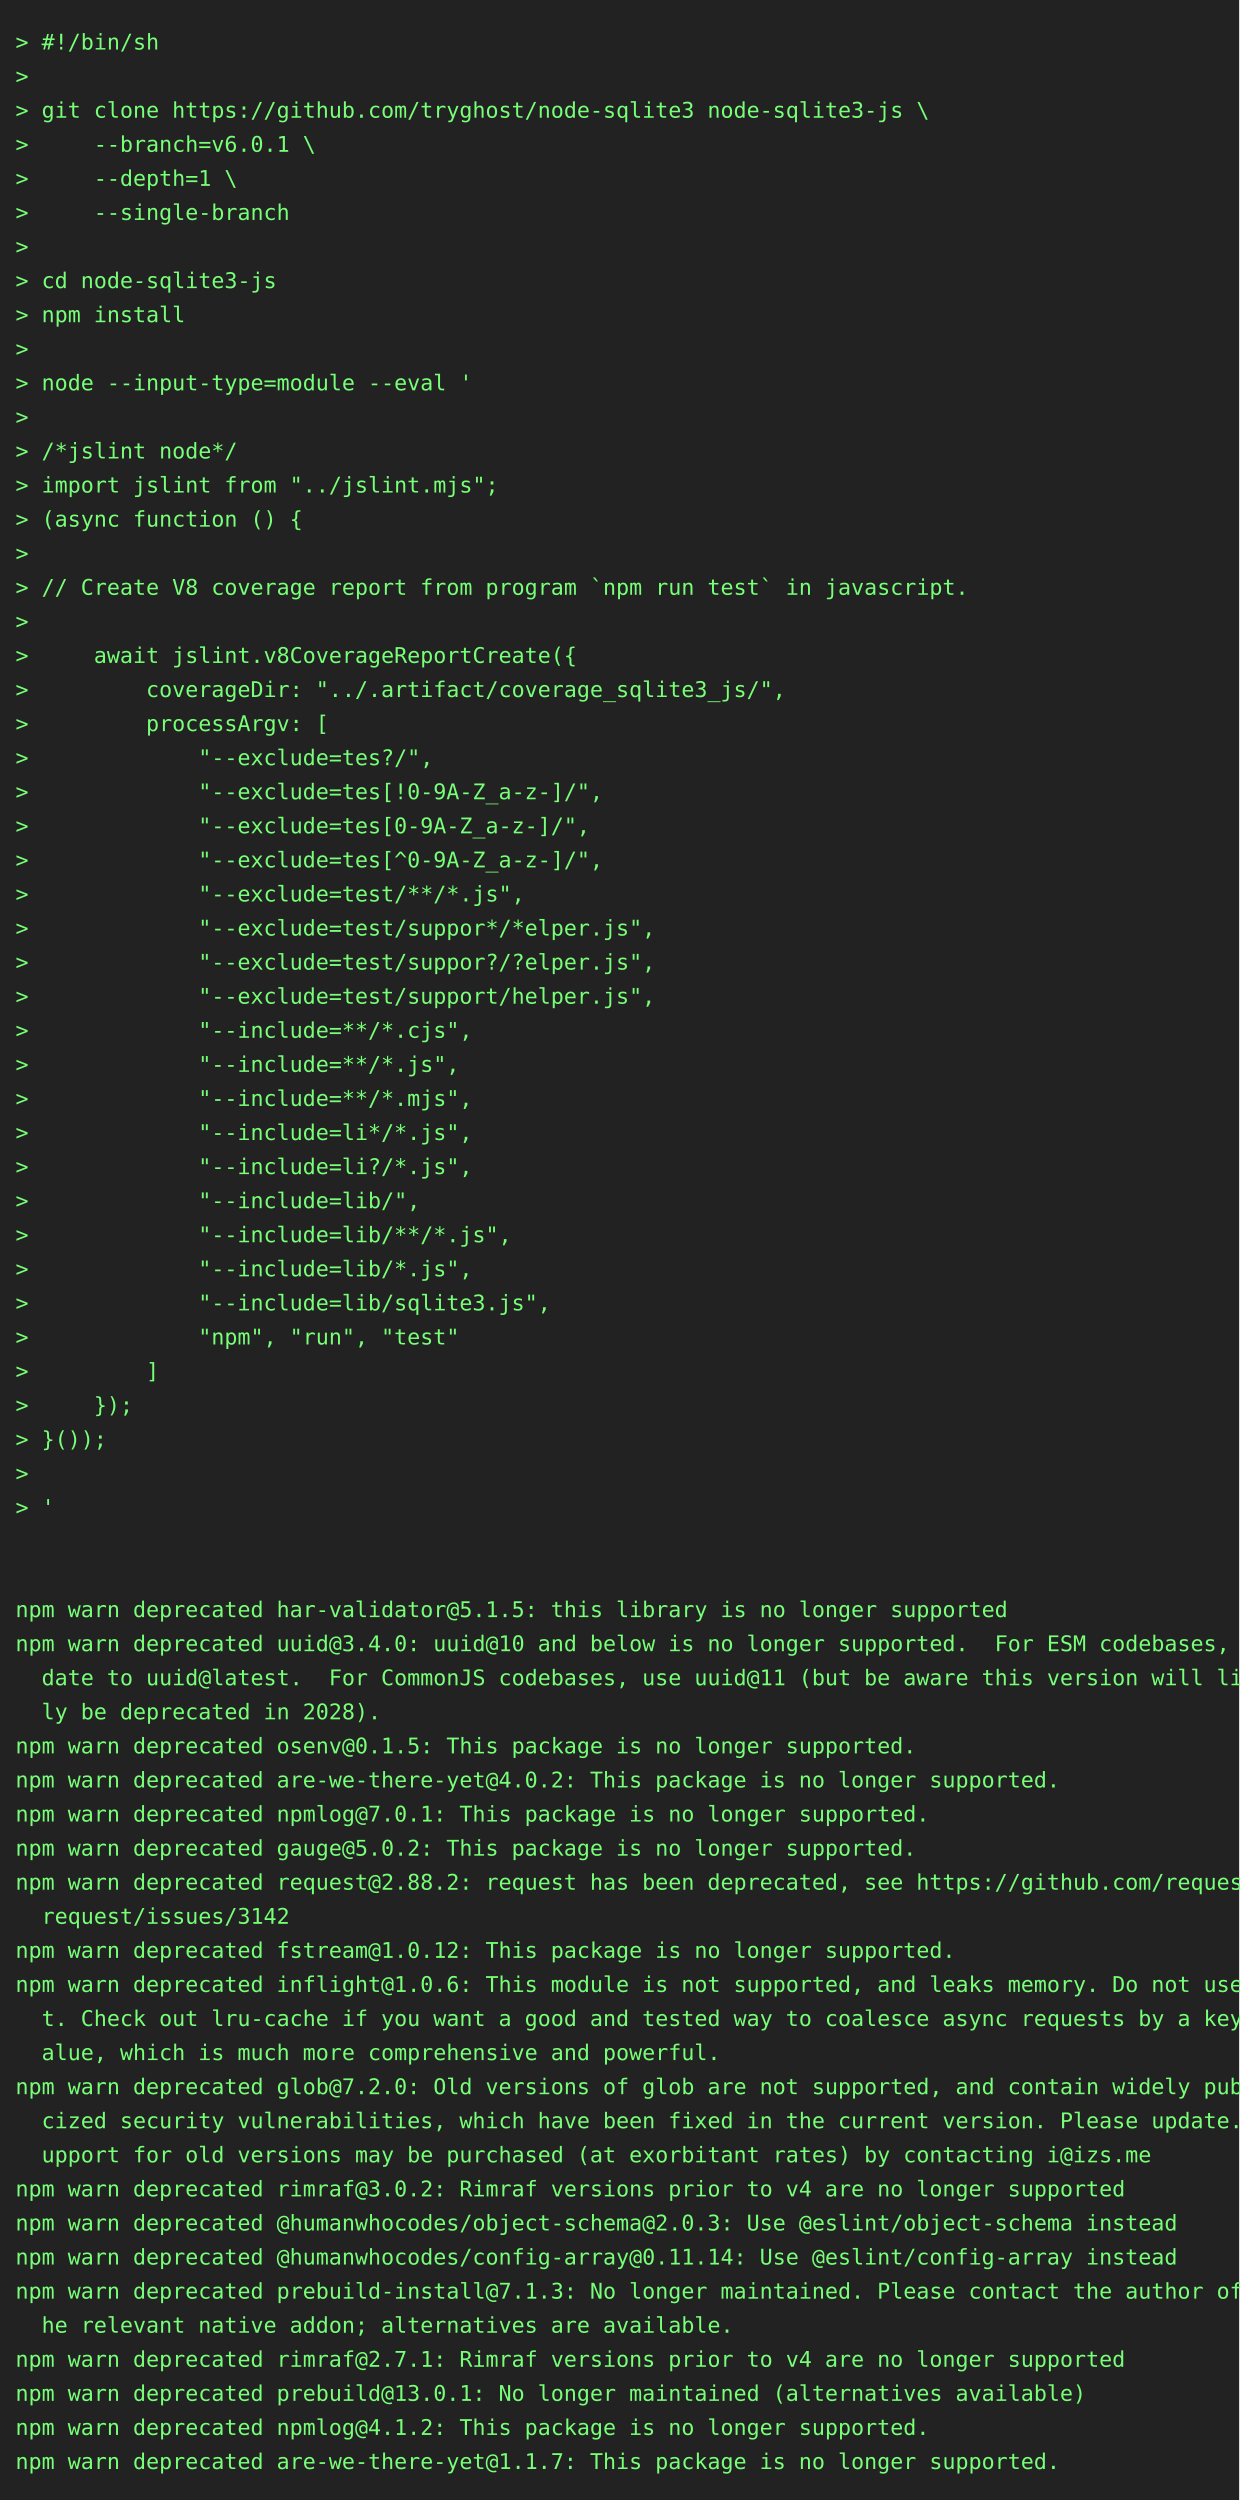
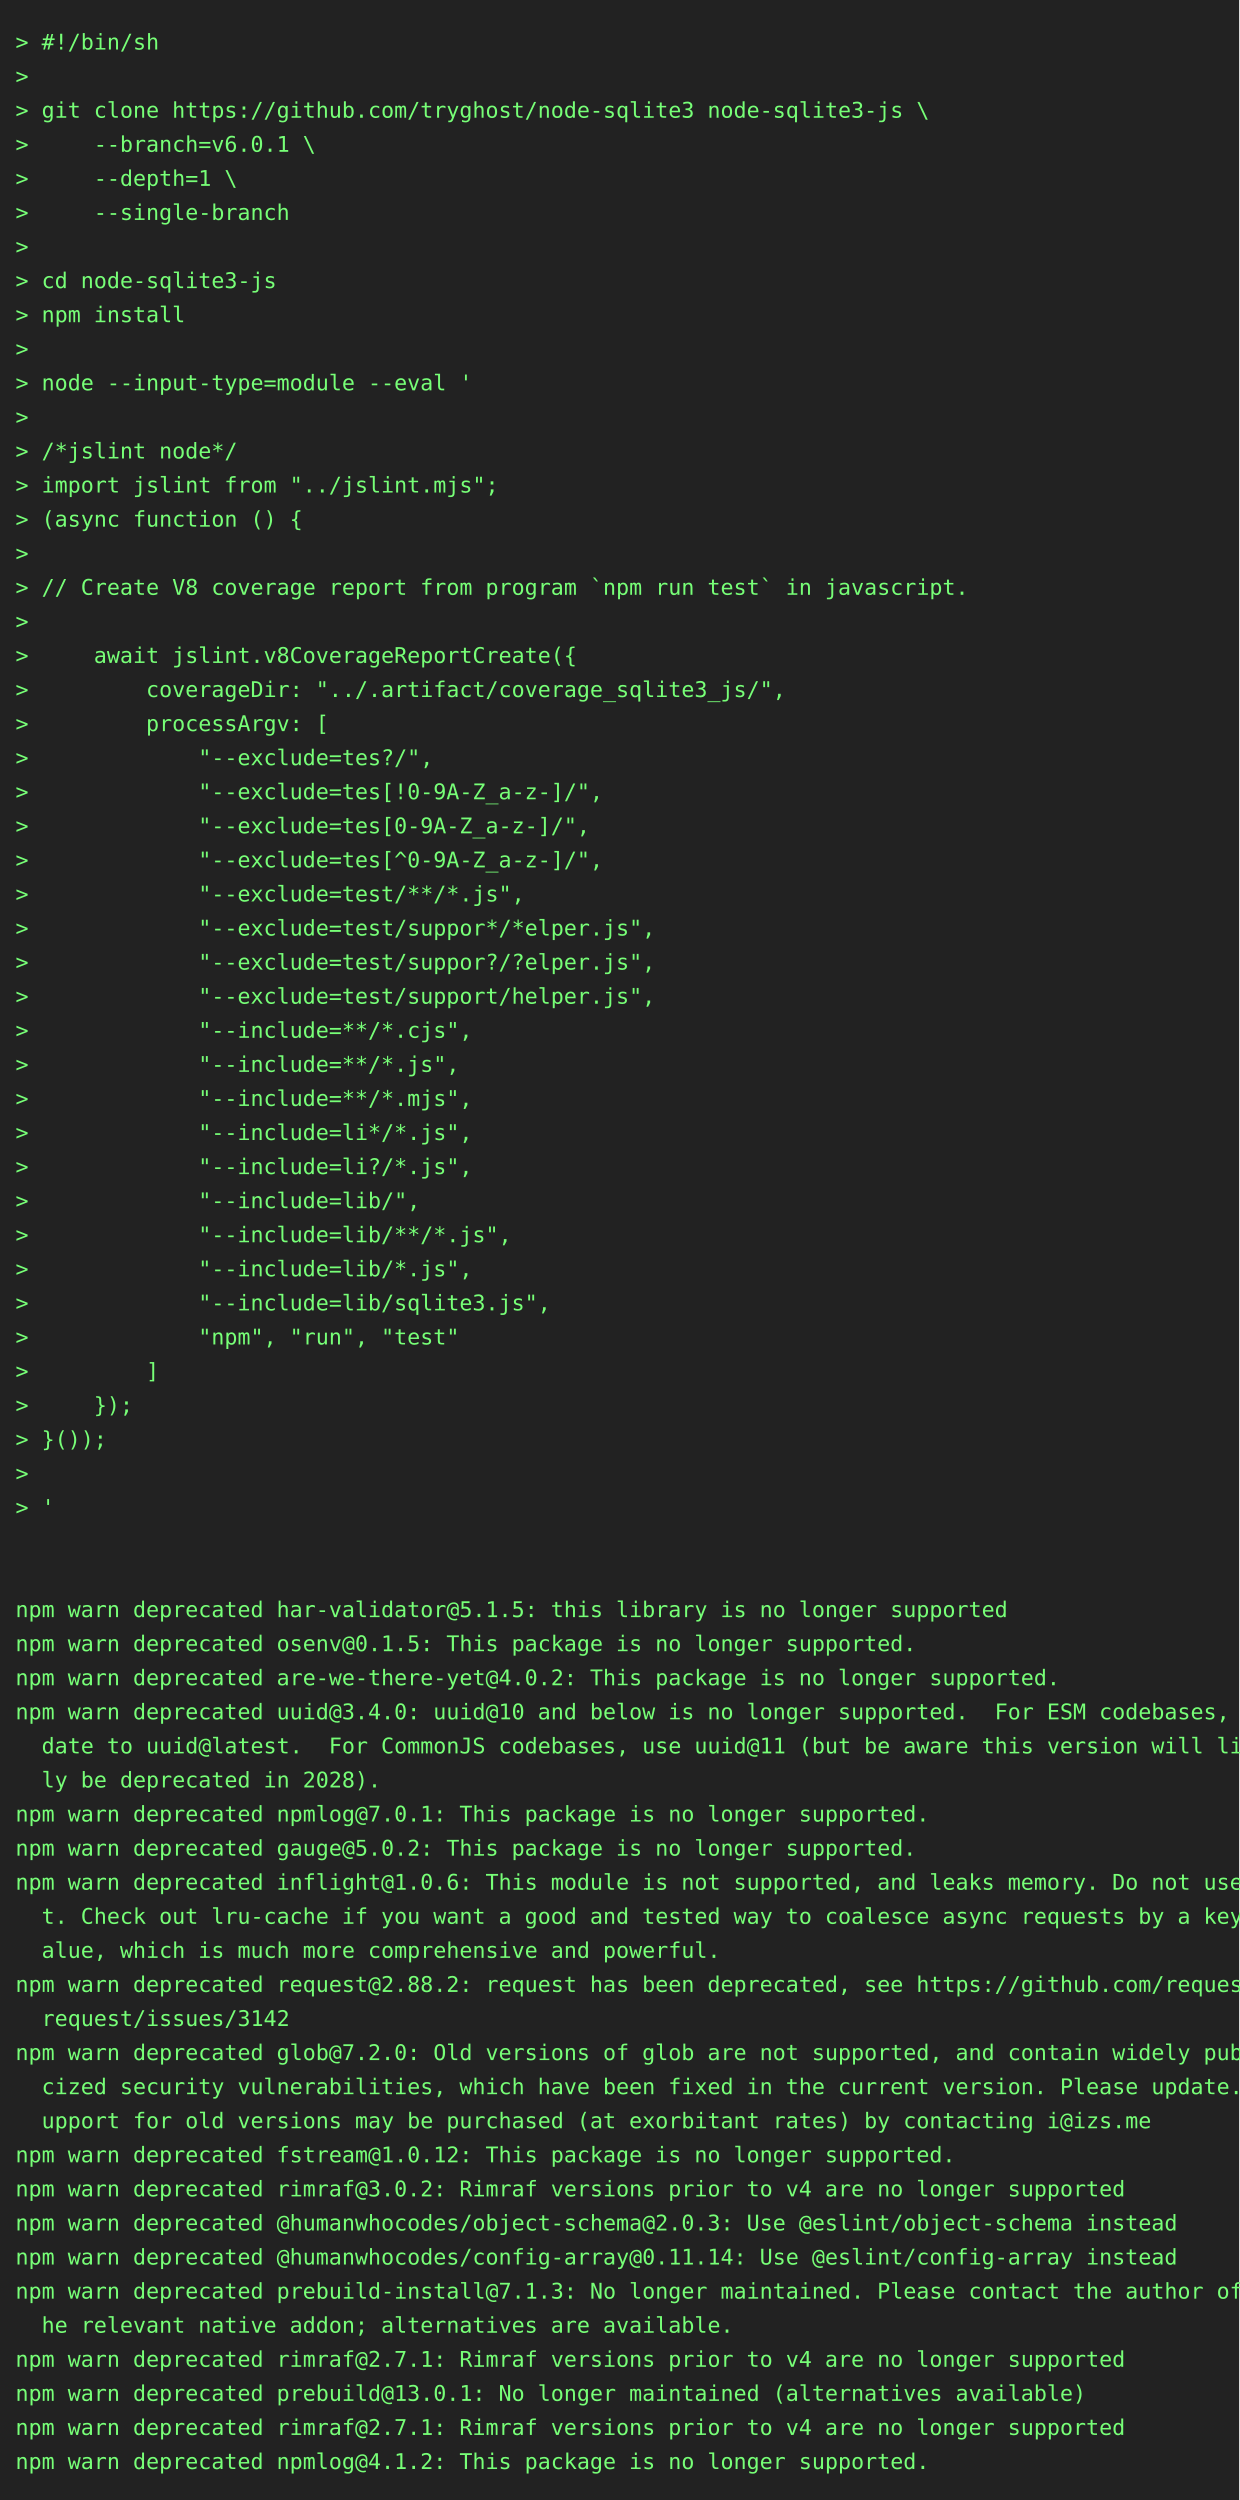
<svg xmlns="http://www.w3.org/2000/svg" height="1614" width="800">
  <rect height="1614" fill="#222" width="800" />
  <text fill="#7f7" font-family="consolas, menlo, monospace" font-size="14" xml:space="preserve">
    <tspan lengthAdjust="spacingAndGlyphs" textLength="768" x="10" y="32">&gt; #!/bin/sh                                                                                      </tspan>
    <tspan lengthAdjust="spacingAndGlyphs" textLength="768" x="10" y="54">&gt;                                                                                                </tspan>
    <tspan lengthAdjust="spacingAndGlyphs" textLength="768" x="10" y="76">&gt; git clone https://github.com/tryghost/node-sqlite3 node-sqlite3-js \                           </tspan>
    <tspan lengthAdjust="spacingAndGlyphs" textLength="768" x="10" y="98">&gt;     --branch=v6.0.1 \                                                                          </tspan>
    <tspan lengthAdjust="spacingAndGlyphs" textLength="768" x="10" y="120">&gt;     --depth=1 \                                                                                </tspan>
    <tspan lengthAdjust="spacingAndGlyphs" textLength="768" x="10" y="142">&gt;     --single-branch                                                                            </tspan>
    <tspan lengthAdjust="spacingAndGlyphs" textLength="768" x="10" y="164">&gt;                                                                                                </tspan>
    <tspan lengthAdjust="spacingAndGlyphs" textLength="768" x="10" y="186">&gt; cd node-sqlite3-js                                                                             </tspan>
    <tspan lengthAdjust="spacingAndGlyphs" textLength="768" x="10" y="208">&gt; npm install                                                                                    </tspan>
    <tspan lengthAdjust="spacingAndGlyphs" textLength="768" x="10" y="230">&gt;                                                                                                </tspan>
    <tspan lengthAdjust="spacingAndGlyphs" textLength="768" x="10" y="252">&gt; node --input-type=module --eval '                                                              </tspan>
    <tspan lengthAdjust="spacingAndGlyphs" textLength="768" x="10" y="274">&gt;                                                                                                </tspan>
    <tspan lengthAdjust="spacingAndGlyphs" textLength="768" x="10" y="296">&gt; /*jslint node*/                                                                                </tspan>
    <tspan lengthAdjust="spacingAndGlyphs" textLength="768" x="10" y="318">&gt; import jslint from "../jslint.mjs";                                                            </tspan>
    <tspan lengthAdjust="spacingAndGlyphs" textLength="768" x="10" y="340">&gt; (async function () {                                                                           </tspan>
    <tspan lengthAdjust="spacingAndGlyphs" textLength="768" x="10" y="362">&gt;                                                                                                </tspan>
    <tspan lengthAdjust="spacingAndGlyphs" textLength="768" x="10" y="384">&gt; // Create V8 coverage report from program `npm run test` in javascript.                        </tspan>
    <tspan lengthAdjust="spacingAndGlyphs" textLength="768" x="10" y="406">&gt;                                                                                                </tspan>
    <tspan lengthAdjust="spacingAndGlyphs" textLength="768" x="10" y="428">&gt;     await jslint.v8CoverageReportCreate({                                                      </tspan>
    <tspan lengthAdjust="spacingAndGlyphs" textLength="768" x="10" y="450">&gt;         coverageDir: "../.artifact/coverage_sqlite3_js/",                                      </tspan>
    <tspan lengthAdjust="spacingAndGlyphs" textLength="768" x="10" y="472">&gt;         processArgv: [                                                                         </tspan>
    <tspan lengthAdjust="spacingAndGlyphs" textLength="768" x="10" y="494">&gt;             "--exclude=tes?/",                                                                 </tspan>
    <tspan lengthAdjust="spacingAndGlyphs" textLength="768" x="10" y="516">&gt;             "--exclude=tes[!0-9A-Z_a-z-]/",                                                    </tspan>
    <tspan lengthAdjust="spacingAndGlyphs" textLength="768" x="10" y="538">&gt;             "--exclude=tes[0-9A-Z_a-z-]/",                                                     </tspan>
    <tspan lengthAdjust="spacingAndGlyphs" textLength="768" x="10" y="560">&gt;             "--exclude=tes[^0-9A-Z_a-z-]/",                                                    </tspan>
    <tspan lengthAdjust="spacingAndGlyphs" textLength="768" x="10" y="582">&gt;             "--exclude=test/**/*.js",                                                          </tspan>
    <tspan lengthAdjust="spacingAndGlyphs" textLength="768" x="10" y="604">&gt;             "--exclude=test/suppor*/*elper.js",                                                </tspan>
    <tspan lengthAdjust="spacingAndGlyphs" textLength="768" x="10" y="626">&gt;             "--exclude=test/suppor?/?elper.js",                                                </tspan>
    <tspan lengthAdjust="spacingAndGlyphs" textLength="768" x="10" y="648">&gt;             "--exclude=test/support/helper.js",                                                </tspan>
    <tspan lengthAdjust="spacingAndGlyphs" textLength="768" x="10" y="670">&gt;             "--include=**/*.cjs",                                                              </tspan>
    <tspan lengthAdjust="spacingAndGlyphs" textLength="768" x="10" y="692">&gt;             "--include=**/*.js",                                                               </tspan>
    <tspan lengthAdjust="spacingAndGlyphs" textLength="768" x="10" y="714">&gt;             "--include=**/*.mjs",                                                              </tspan>
    <tspan lengthAdjust="spacingAndGlyphs" textLength="768" x="10" y="736">&gt;             "--include=li*/*.js",                                                              </tspan>
    <tspan lengthAdjust="spacingAndGlyphs" textLength="768" x="10" y="758">&gt;             "--include=li?/*.js",                                                              </tspan>
    <tspan lengthAdjust="spacingAndGlyphs" textLength="768" x="10" y="780">&gt;             "--include=lib/",                                                                  </tspan>
    <tspan lengthAdjust="spacingAndGlyphs" textLength="768" x="10" y="802">&gt;             "--include=lib/**/*.js",                                                           </tspan>
    <tspan lengthAdjust="spacingAndGlyphs" textLength="768" x="10" y="824">&gt;             "--include=lib/*.js",                                                              </tspan>
    <tspan lengthAdjust="spacingAndGlyphs" textLength="768" x="10" y="846">&gt;             "--include=lib/sqlite3.js",                                                        </tspan>
    <tspan lengthAdjust="spacingAndGlyphs" textLength="768" x="10" y="868">&gt;             "npm", "run", "test"                                                               </tspan>
    <tspan lengthAdjust="spacingAndGlyphs" textLength="768" x="10" y="890">&gt;         ]                                                                                      </tspan>
    <tspan lengthAdjust="spacingAndGlyphs" textLength="768" x="10" y="912">&gt;     });                                                                                        </tspan>
    <tspan lengthAdjust="spacingAndGlyphs" textLength="768" x="10" y="934">&gt; }());                                                                                          </tspan>
    <tspan lengthAdjust="spacingAndGlyphs" textLength="768" x="10" y="956">&gt;                                                                                                </tspan>
    <tspan lengthAdjust="spacingAndGlyphs" textLength="768" x="10" y="978">&gt; '                                                                                              </tspan>
    <tspan lengthAdjust="spacingAndGlyphs" textLength="768" x="10" y="1000">                                                                                                 </tspan>
    <tspan lengthAdjust="spacingAndGlyphs" textLength="768" x="10" y="1022">                                                                                                 </tspan>
    <tspan lengthAdjust="spacingAndGlyphs" textLength="768" x="10" y="1044">npm warn deprecated har-validator@5.1.5: this library is no longer supported                     </tspan>
-     <tspan lengthAdjust="spacingAndGlyphs" textLength="768" x="10" y="1066">npm warn deprecated uuid@3.4.0: uuid@10 and below is no longer supported.  For ESM codebases, up\</tspan>
-     <tspan lengthAdjust="spacingAndGlyphs" textLength="768" x="10" y="1088">  date to uuid@latest.  For CommonJS codebases, use uuid@11 (but be aware this version will like\</tspan>
-     <tspan lengthAdjust="spacingAndGlyphs" textLength="768" x="10" y="1110">  ly be deprecated in 2028).                                                                     </tspan>
-     <tspan lengthAdjust="spacingAndGlyphs" textLength="768" x="10" y="1132">npm warn deprecated osenv@0.1.5: This package is no longer supported.                            </tspan>
-     <tspan lengthAdjust="spacingAndGlyphs" textLength="768" x="10" y="1154">npm warn deprecated are-we-there-yet@4.0.2: This package is no longer supported.                 </tspan>
+     <tspan lengthAdjust="spacingAndGlyphs" textLength="768" x="10" y="1066">npm warn deprecated osenv@0.1.5: This package is no longer supported.                            </tspan>
+     <tspan lengthAdjust="spacingAndGlyphs" textLength="768" x="10" y="1088">npm warn deprecated are-we-there-yet@4.0.2: This package is no longer supported.                 </tspan>
+     <tspan lengthAdjust="spacingAndGlyphs" textLength="768" x="10" y="1110">npm warn deprecated uuid@3.4.0: uuid@10 and below is no longer supported.  For ESM codebases, up\</tspan>
+     <tspan lengthAdjust="spacingAndGlyphs" textLength="768" x="10" y="1132">  date to uuid@latest.  For CommonJS codebases, use uuid@11 (but be aware this version will like\</tspan>
+     <tspan lengthAdjust="spacingAndGlyphs" textLength="768" x="10" y="1154">  ly be deprecated in 2028).                                                                     </tspan>
    <tspan lengthAdjust="spacingAndGlyphs" textLength="768" x="10" y="1176">npm warn deprecated npmlog@7.0.1: This package is no longer supported.                           </tspan>
    <tspan lengthAdjust="spacingAndGlyphs" textLength="768" x="10" y="1198">npm warn deprecated gauge@5.0.2: This package is no longer supported.                            </tspan>
-     <tspan lengthAdjust="spacingAndGlyphs" textLength="768" x="10" y="1220">npm warn deprecated request@2.88.2: request has been deprecated, see https://github.com/request/\</tspan>
-     <tspan lengthAdjust="spacingAndGlyphs" textLength="768" x="10" y="1242">  request/issues/3142                                                                            </tspan>
-     <tspan lengthAdjust="spacingAndGlyphs" textLength="768" x="10" y="1264">npm warn deprecated fstream@1.0.12: This package is no longer supported.                         </tspan>
-     <tspan lengthAdjust="spacingAndGlyphs" textLength="768" x="10" y="1286">npm warn deprecated inflight@1.0.6: This module is not supported, and leaks memory. Do not use i\</tspan>
-     <tspan lengthAdjust="spacingAndGlyphs" textLength="768" x="10" y="1308">  t. Check out lru-cache if you want a good and tested way to coalesce async requests by a key v\</tspan>
-     <tspan lengthAdjust="spacingAndGlyphs" textLength="768" x="10" y="1330">  alue, which is much more comprehensive and powerful.                                           </tspan>
-     <tspan lengthAdjust="spacingAndGlyphs" textLength="768" x="10" y="1352">npm warn deprecated glob@7.2.0: Old versions of glob are not supported, and contain widely publi\</tspan>
-     <tspan lengthAdjust="spacingAndGlyphs" textLength="768" x="10" y="1374">  cized security vulnerabilities, which have been fixed in the current version. Please update. S\</tspan>
-     <tspan lengthAdjust="spacingAndGlyphs" textLength="768" x="10" y="1396">  upport for old versions may be purchased (at exorbitant rates) by contacting i@izs.me          </tspan>
+     <tspan lengthAdjust="spacingAndGlyphs" textLength="768" x="10" y="1220">npm warn deprecated inflight@1.0.6: This module is not supported, and leaks memory. Do not use i\</tspan>
+     <tspan lengthAdjust="spacingAndGlyphs" textLength="768" x="10" y="1242">  t. Check out lru-cache if you want a good and tested way to coalesce async requests by a key v\</tspan>
+     <tspan lengthAdjust="spacingAndGlyphs" textLength="768" x="10" y="1264">  alue, which is much more comprehensive and powerful.                                           </tspan>
+     <tspan lengthAdjust="spacingAndGlyphs" textLength="768" x="10" y="1286">npm warn deprecated request@2.88.2: request has been deprecated, see https://github.com/request/\</tspan>
+     <tspan lengthAdjust="spacingAndGlyphs" textLength="768" x="10" y="1308">  request/issues/3142                                                                            </tspan>
+     <tspan lengthAdjust="spacingAndGlyphs" textLength="768" x="10" y="1330">npm warn deprecated glob@7.2.0: Old versions of glob are not supported, and contain widely publi\</tspan>
+     <tspan lengthAdjust="spacingAndGlyphs" textLength="768" x="10" y="1352">  cized security vulnerabilities, which have been fixed in the current version. Please update. S\</tspan>
+     <tspan lengthAdjust="spacingAndGlyphs" textLength="768" x="10" y="1374">  upport for old versions may be purchased (at exorbitant rates) by contacting i@izs.me          </tspan>
+     <tspan lengthAdjust="spacingAndGlyphs" textLength="768" x="10" y="1396">npm warn deprecated fstream@1.0.12: This package is no longer supported.                         </tspan>
    <tspan lengthAdjust="spacingAndGlyphs" textLength="768" x="10" y="1418">npm warn deprecated rimraf@3.0.2: Rimraf versions prior to v4 are no longer supported            </tspan>
    <tspan lengthAdjust="spacingAndGlyphs" textLength="768" x="10" y="1440">npm warn deprecated @humanwhocodes/object-schema@2.0.3: Use @eslint/object-schema instead        </tspan>
    <tspan lengthAdjust="spacingAndGlyphs" textLength="768" x="10" y="1462">npm warn deprecated @humanwhocodes/config-array@0.11.14: Use @eslint/config-array instead        </tspan>
    <tspan lengthAdjust="spacingAndGlyphs" textLength="768" x="10" y="1484">npm warn deprecated prebuild-install@7.1.3: No longer maintained. Please contact the author of t\</tspan>
    <tspan lengthAdjust="spacingAndGlyphs" textLength="768" x="10" y="1506">  he relevant native addon; alternatives are available.                                          </tspan>
    <tspan lengthAdjust="spacingAndGlyphs" textLength="768" x="10" y="1528">npm warn deprecated rimraf@2.7.1: Rimraf versions prior to v4 are no longer supported            </tspan>
    <tspan lengthAdjust="spacingAndGlyphs" textLength="768" x="10" y="1550">npm warn deprecated prebuild@13.0.1: No longer maintained (alternatives available)               </tspan>
-     <tspan lengthAdjust="spacingAndGlyphs" textLength="768" x="10" y="1572">npm warn deprecated npmlog@4.1.2: This package is no longer supported.                           </tspan>
-     <tspan lengthAdjust="spacingAndGlyphs" textLength="768" x="10" y="1594">npm warn deprecated are-we-there-yet@1.1.7: This package is no longer supported.                 </tspan>
+     <tspan lengthAdjust="spacingAndGlyphs" textLength="768" x="10" y="1572">npm warn deprecated rimraf@2.7.1: Rimraf versions prior to v4 are no longer supported            </tspan>
+     <tspan lengthAdjust="spacingAndGlyphs" textLength="768" x="10" y="1594">npm warn deprecated npmlog@4.1.2: This package is no longer supported.                           </tspan>
  </text>
</svg>
